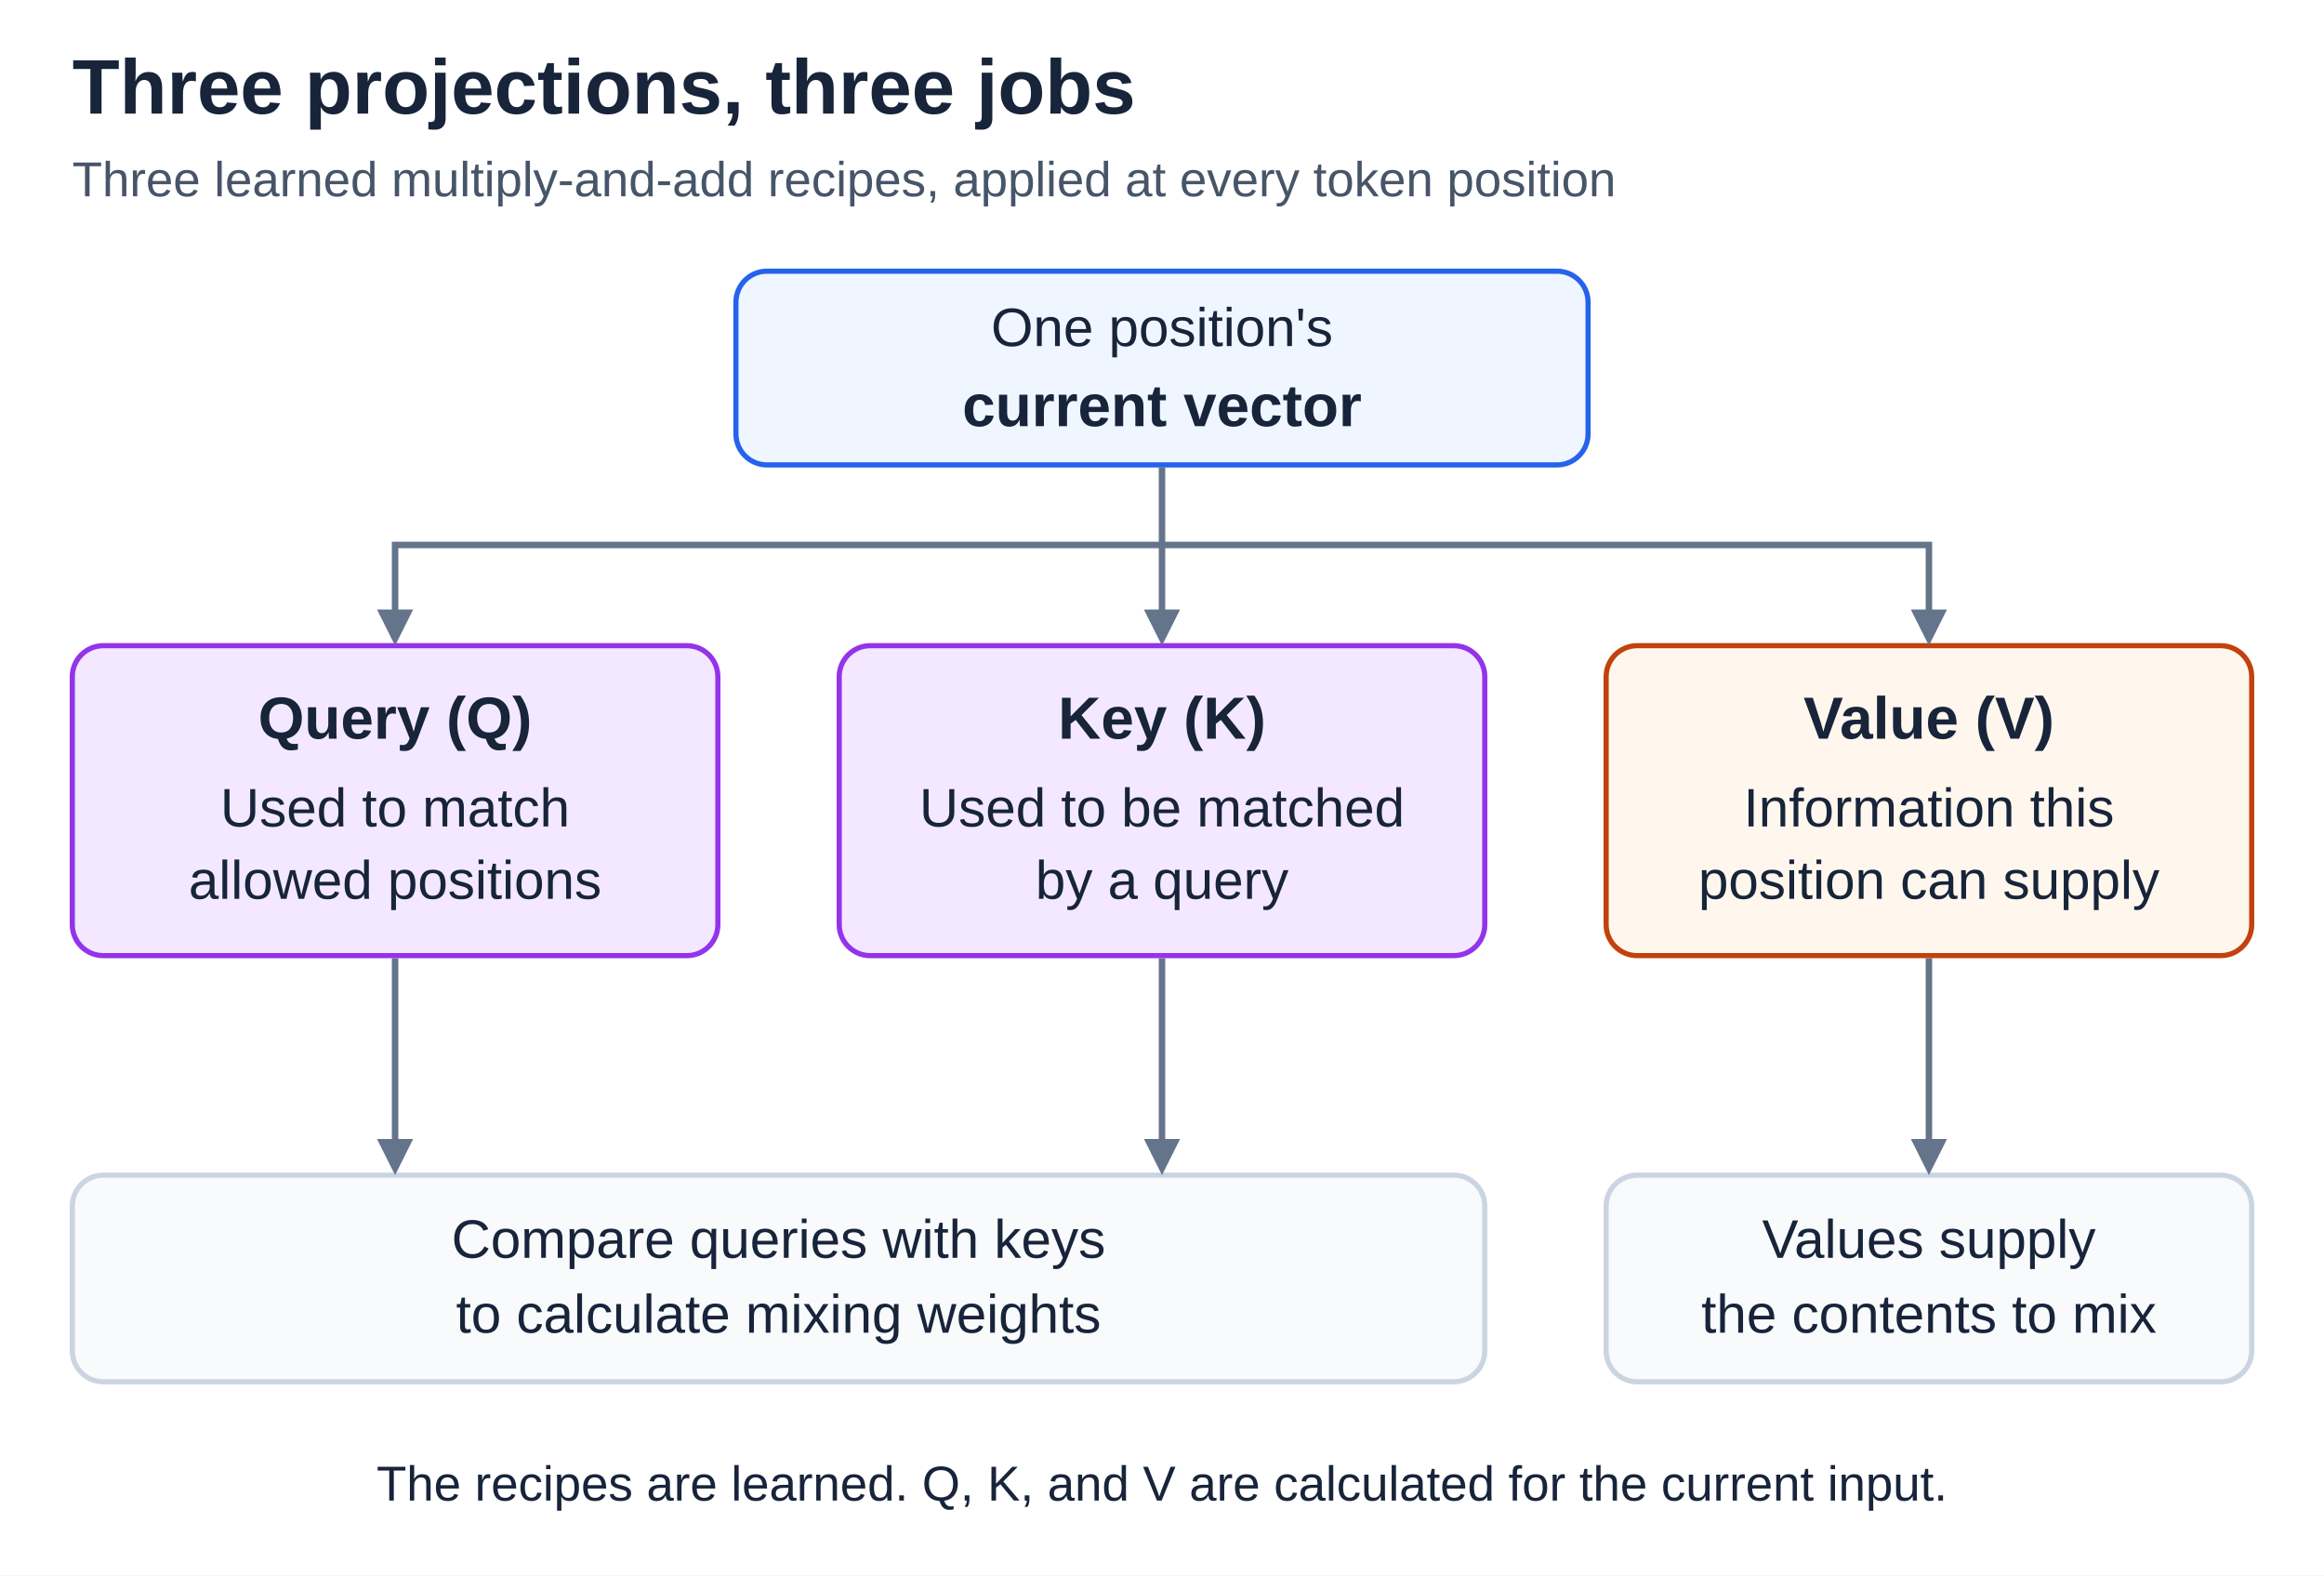
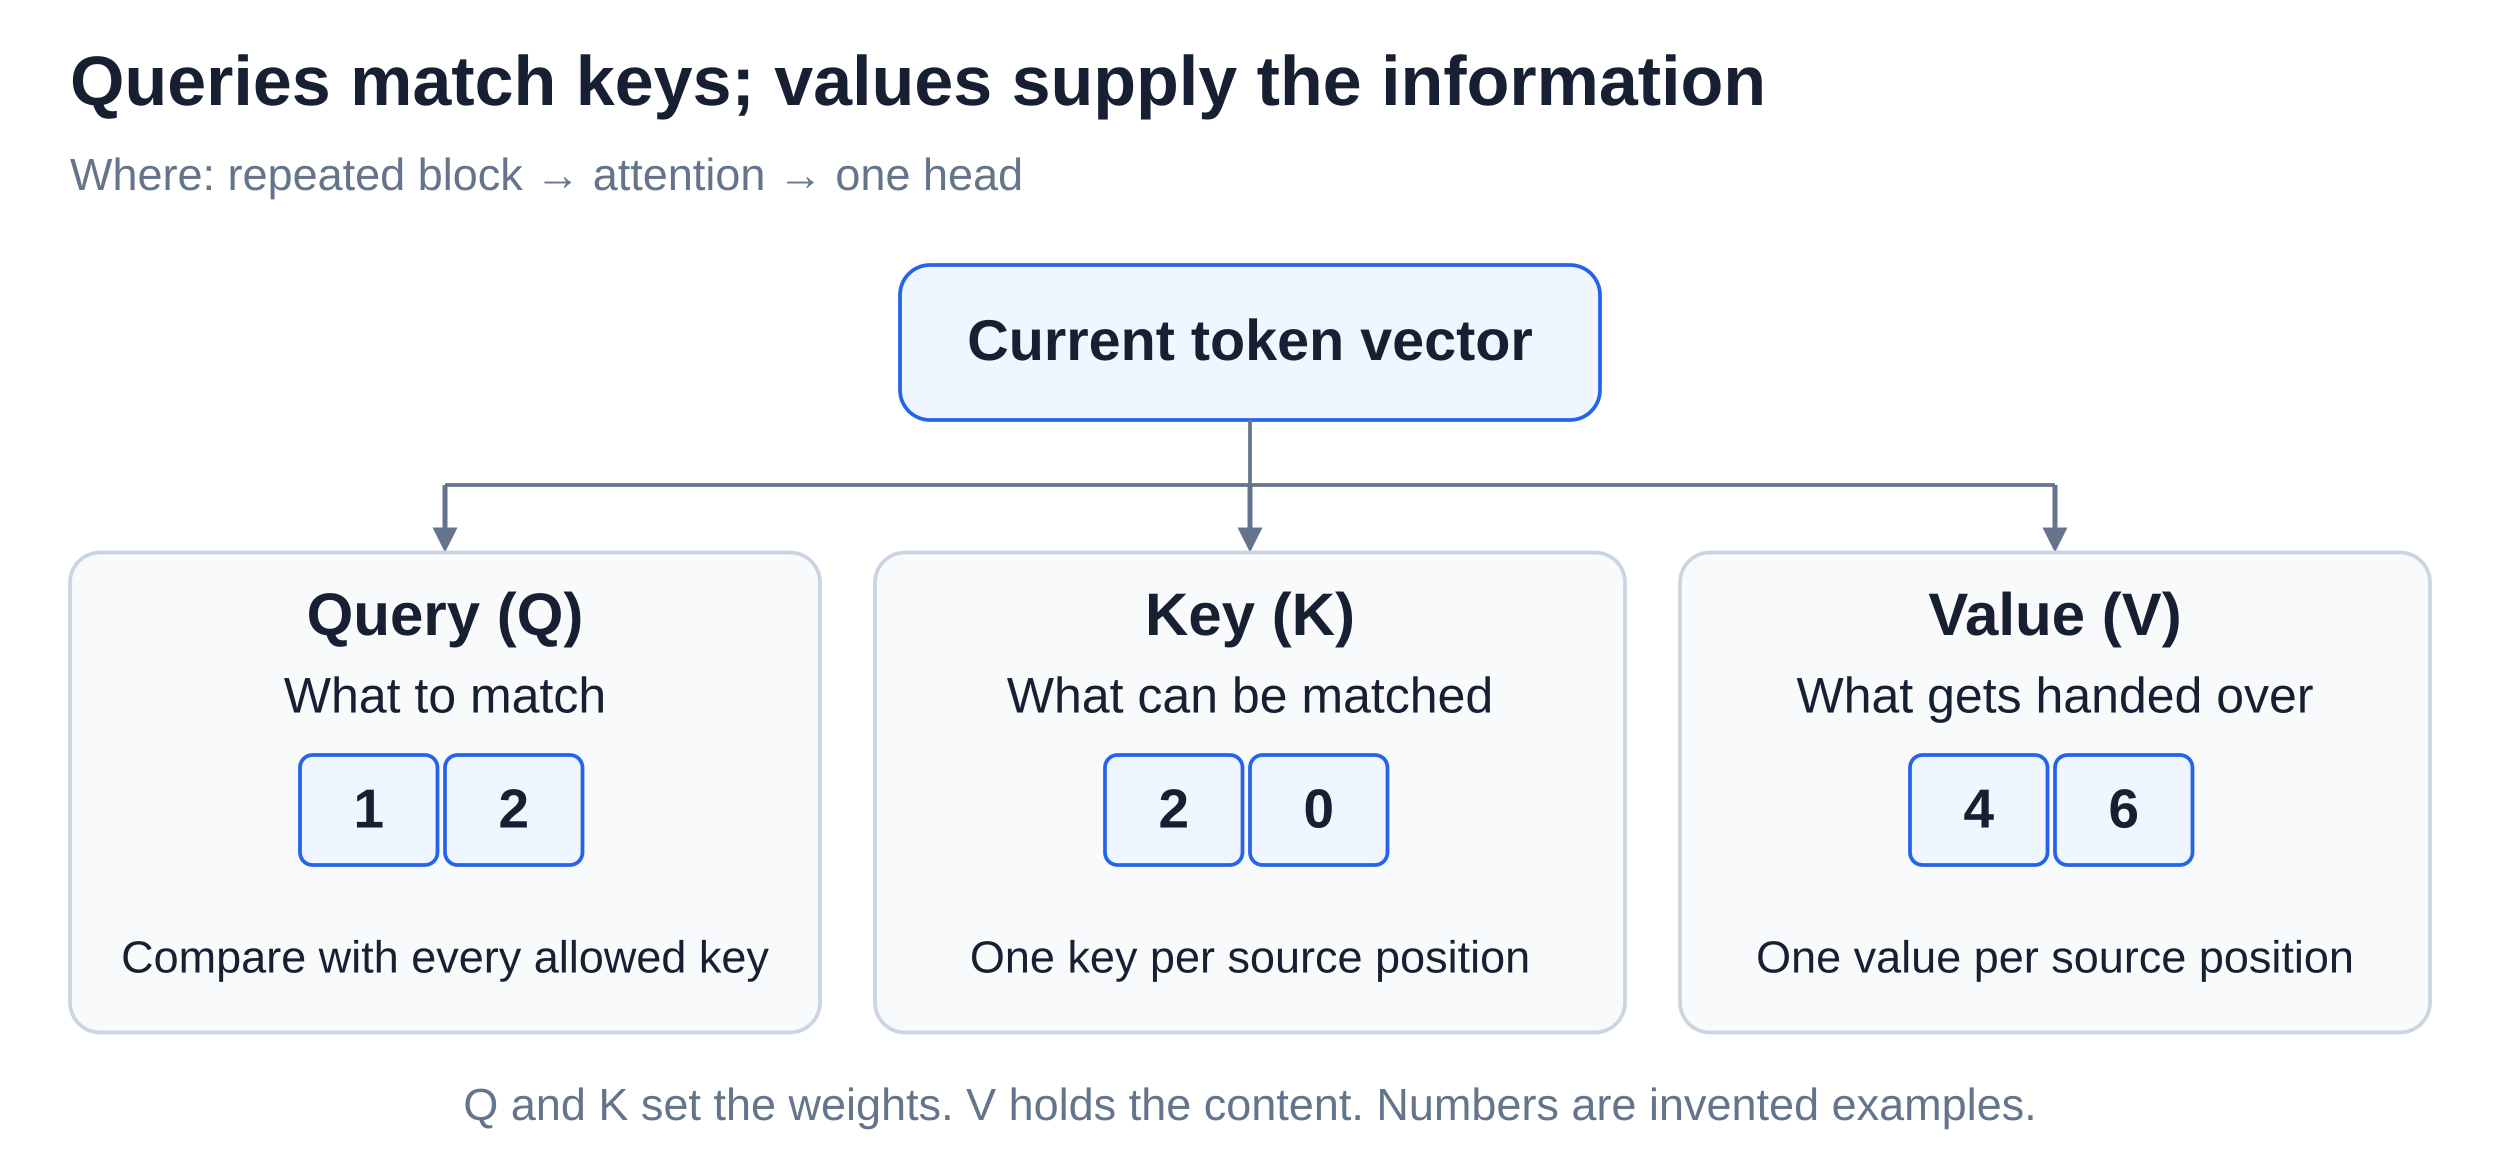
- <svg xmlns="http://www.w3.org/2000/svg" width="900" height="610" viewBox="0 0 900 610" role="img" aria-labelledby="title desc">
+ <svg xmlns="http://www.w3.org/2000/svg" width="1500" height="705" viewBox="0 0 1000 470" role="img" aria-labelledby="title desc">
  <defs>
-     <style>
-       text { font-family: Arial, Helvetica, sans-serif; fill: #17243a; }
-       .title { font-size: 30px; font-weight: 700; }
-       .subtitle { font-size: 19px; fill: #475569; }
-       .label { font-size: 23px; font-weight: 700; text-anchor: middle; }
-       .body { font-size: 21px; text-anchor: middle; }
-       .note { font-size: 19px; text-anchor: middle; }
-       .connector { stroke: #64748b; stroke-width: 2.5; fill: none; }
-       .head { fill: #64748b; }
-     </style>
+     <style>text { font-family: Arial, Helvetica, sans-serif; } .connector { fill: none; stroke: #64748b; stroke-width: 2; } </style>
  </defs>
-   <rect width="900" height="610" fill="#ffffff" />
-   <text class="title" x="28" y="44">Three projections, three jobs</text>
-   <text class="subtitle" x="28" y="76">Three learned multiply-and-add recipes, applied at every token position</text>
-   <g id="current-vector">
-     <rect x="285" y="105" width="330" height="75" rx="12" fill="#eff6ff" stroke="#2563eb" stroke-width="2" />
-     <text class="body" x="450" y="134">One position's</text>
-     <text class="label" x="450" y="165">current vector</text>
-   </g>
-   <g id="projected-vector-roles">
-     <rect x="28" y="250" width="250" height="120" rx="12" fill="#f3e8ff" stroke="#9333ea" stroke-width="2" />
-     <text class="label" x="153" y="286">Query (Q)</text>
-     <text class="body" x="153" y="320">Used to match</text>
-     <text class="body" x="153" y="348">allowed positions</text>
-     <rect x="325" y="250" width="250" height="120" rx="12" fill="#f3e8ff" stroke="#9333ea" stroke-width="2" />
-     <text class="label" x="450" y="286">Key (K)</text>
-     <text class="body" x="450" y="320">Used to be matched</text>
-     <text class="body" x="450" y="348">by a query</text>
-     <rect x="622" y="250" width="250" height="120" rx="12" fill="#fff7ed" stroke="#c2410c" stroke-width="2" />
-     <text class="label" x="747" y="286">Value (V)</text>
-     <text class="body" x="747" y="320">Information this</text>
-     <text class="body" x="747" y="348">position can supply</text>
-   </g>
-   <g id="roles-in-attention">
-     <rect x="28" y="455" width="547" height="80" rx="12" fill="#f8fafc" stroke="#cbd5e1" stroke-width="2" />
-     <text class="body" x="301.5" y="487">Compare queries with keys</text>
-     <text class="body" x="301.5" y="516">to calculate mixing weights</text>
-     <rect x="622" y="455" width="250" height="80" rx="12" fill="#f8fafc" stroke="#cbd5e1" stroke-width="2" />
-     <text class="body" x="747" y="487">Values supply</text>
-     <text class="body" x="747" y="516">the contents to mix</text>
-   </g>
-   <g id="projection-connectors">
-     <line class="connector" x1="450" y1="181" x2="450" y2="237" />
-     <path class="connector" d="M450 211 H153 V237" />
-     <path class="connector" d="M450 211 H747 V237" />
-     <polygon class="head" points="153,250 146,236 160,236" />
-     <polygon class="head" points="450,250 443,236 457,236" />
-     <polygon class="head" points="747,250 740,236 754,236" />
-     <line class="connector" x1="153" y1="371" x2="153" y2="442" />
-     <polygon class="head" points="153,455 146,441 160,441" />
-     <line class="connector" x1="450" y1="371" x2="450" y2="442" />
-     <polygon class="head" points="450,455 443,441 457,441" />
-     <line class="connector" x1="747" y1="371" x2="747" y2="442" />
-     <polygon class="head" points="747,455 740,441 754,441" />
-   </g>
-   <text class="note" x="450" y="581">The recipes are learned. Q, K, and V are calculated for the current input.</text>
+   <rect width="1000" height="470" fill="#ffffff" />
+   <text x="28" y="42" font-size="28" text-anchor="start" fill="#172033" font-weight="700">Queries match keys; values supply the information</text>
+   <text x="28" y="76" font-size="18" text-anchor="start" fill="#64748b">Where: repeated block → attention → one head</text>
+   <rect x="360" y="106" width="280" height="62" rx="12" fill="#eff6ff" stroke="#2563eb" stroke-width="1.5" />
+   <text x="500" y="144" font-size="23" text-anchor="middle" fill="#172033" font-weight="700">Current token vector</text>
+   <line x1="500" y1="168" x2="500" y2="194" stroke="#64748b" stroke-width="1.5" />
+   <line x1="178" y1="194" x2="822" y2="194" stroke="#64748b" stroke-width="1.5" />
+   <line class="connector" x1="178" y1="194" x2="178.0" y2="212.0" style="stroke:#64748b" />
+   <polygon points="178,221 173.0,211.0 183.0,211.0" fill="#64748b" />
+   <rect x="28" y="221" width="300" height="192" rx="12" fill="#f8fafc" stroke="#cbd5e1" stroke-width="1.5" />
+   <text x="178" y="254" font-size="24" text-anchor="middle" fill="#172033" font-weight="700">Query (Q)</text>
+   <text x="178" y="285" font-size="20" text-anchor="middle" fill="#172033">What to match</text>
+   <rect x="120" y="302" width="55" height="44" rx="5" fill="#eff6ff" stroke="#2563eb" stroke-width="1.5" />
+   <text x="147.5" y="331" font-size="22" text-anchor="middle" fill="#172033" font-weight="700">1</text>
+   <rect x="178" y="302" width="55" height="44" rx="5" fill="#eff6ff" stroke="#2563eb" stroke-width="1.5" />
+   <text x="205.5" y="331" font-size="22" text-anchor="middle" fill="#172033" font-weight="700">2</text>
+   <text x="178" y="389" font-size="18" text-anchor="middle" fill="#172033">Compare with every allowed key</text>
+   <line class="connector" x1="500" y1="194" x2="500.0" y2="212.0" style="stroke:#64748b" />
+   <polygon points="500,221 495.0,211.0 505.0,211.0" fill="#64748b" />
+   <rect x="350" y="221" width="300" height="192" rx="12" fill="#f8fafc" stroke="#cbd5e1" stroke-width="1.5" />
+   <text x="500" y="254" font-size="24" text-anchor="middle" fill="#172033" font-weight="700">Key (K)</text>
+   <text x="500" y="285" font-size="20" text-anchor="middle" fill="#172033">What can be matched</text>
+   <rect x="442" y="302" width="55" height="44" rx="5" fill="#eff6ff" stroke="#2563eb" stroke-width="1.5" />
+   <text x="469.5" y="331" font-size="22" text-anchor="middle" fill="#172033" font-weight="700">2</text>
+   <rect x="500" y="302" width="55" height="44" rx="5" fill="#eff6ff" stroke="#2563eb" stroke-width="1.5" />
+   <text x="527.5" y="331" font-size="22" text-anchor="middle" fill="#172033" font-weight="700">0</text>
+   <text x="500" y="389" font-size="18" text-anchor="middle" fill="#172033">One key per source position</text>
+   <line class="connector" x1="822" y1="194" x2="822.0" y2="212.0" style="stroke:#64748b" />
+   <polygon points="822,221 817.0,211.0 827.0,211.0" fill="#64748b" />
+   <rect x="672" y="221" width="300" height="192" rx="12" fill="#f8fafc" stroke="#cbd5e1" stroke-width="1.5" />
+   <text x="822" y="254" font-size="24" text-anchor="middle" fill="#172033" font-weight="700">Value (V)</text>
+   <text x="822" y="285" font-size="20" text-anchor="middle" fill="#172033">What gets handed over</text>
+   <rect x="764" y="302" width="55" height="44" rx="5" fill="#eff6ff" stroke="#2563eb" stroke-width="1.5" />
+   <text x="791.5" y="331" font-size="22" text-anchor="middle" fill="#172033" font-weight="700">4</text>
+   <rect x="822" y="302" width="55" height="44" rx="5" fill="#eff6ff" stroke="#2563eb" stroke-width="1.5" />
+   <text x="849.5" y="331" font-size="22" text-anchor="middle" fill="#172033" font-weight="700">6</text>
+   <text x="822" y="389" font-size="18" text-anchor="middle" fill="#172033">One value per source position</text>
+   <text x="500" y="448" font-size="18" text-anchor="middle" fill="#64748b">Q and K set the weights. V holds the content. Numbers are invented examples.</text>
</svg>
